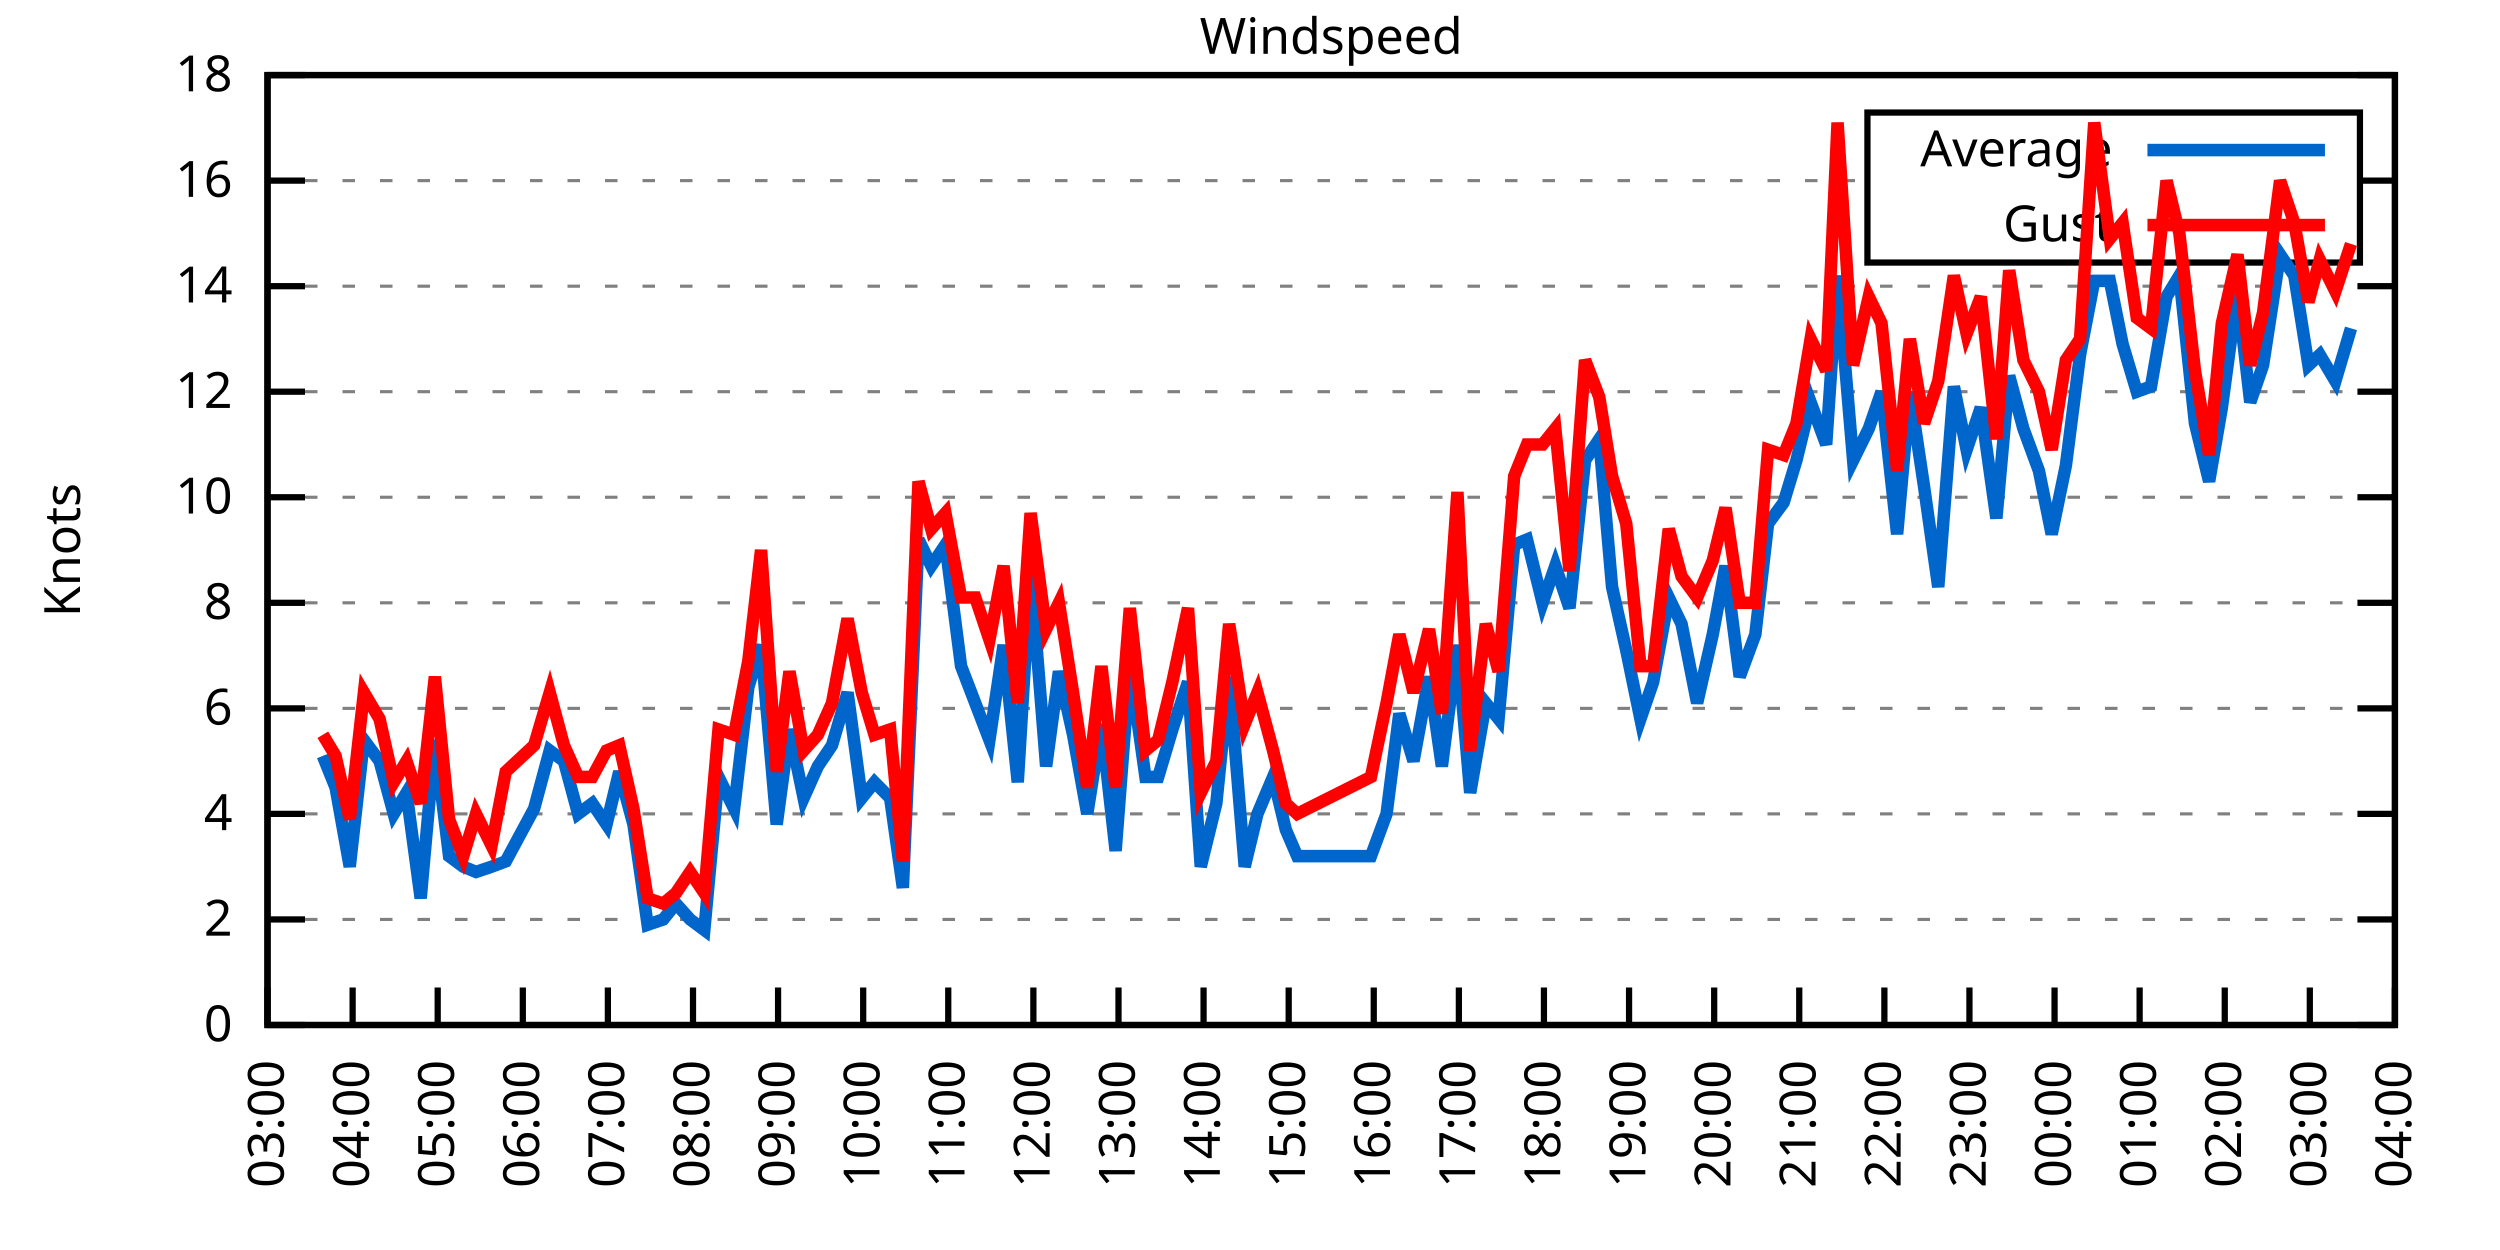
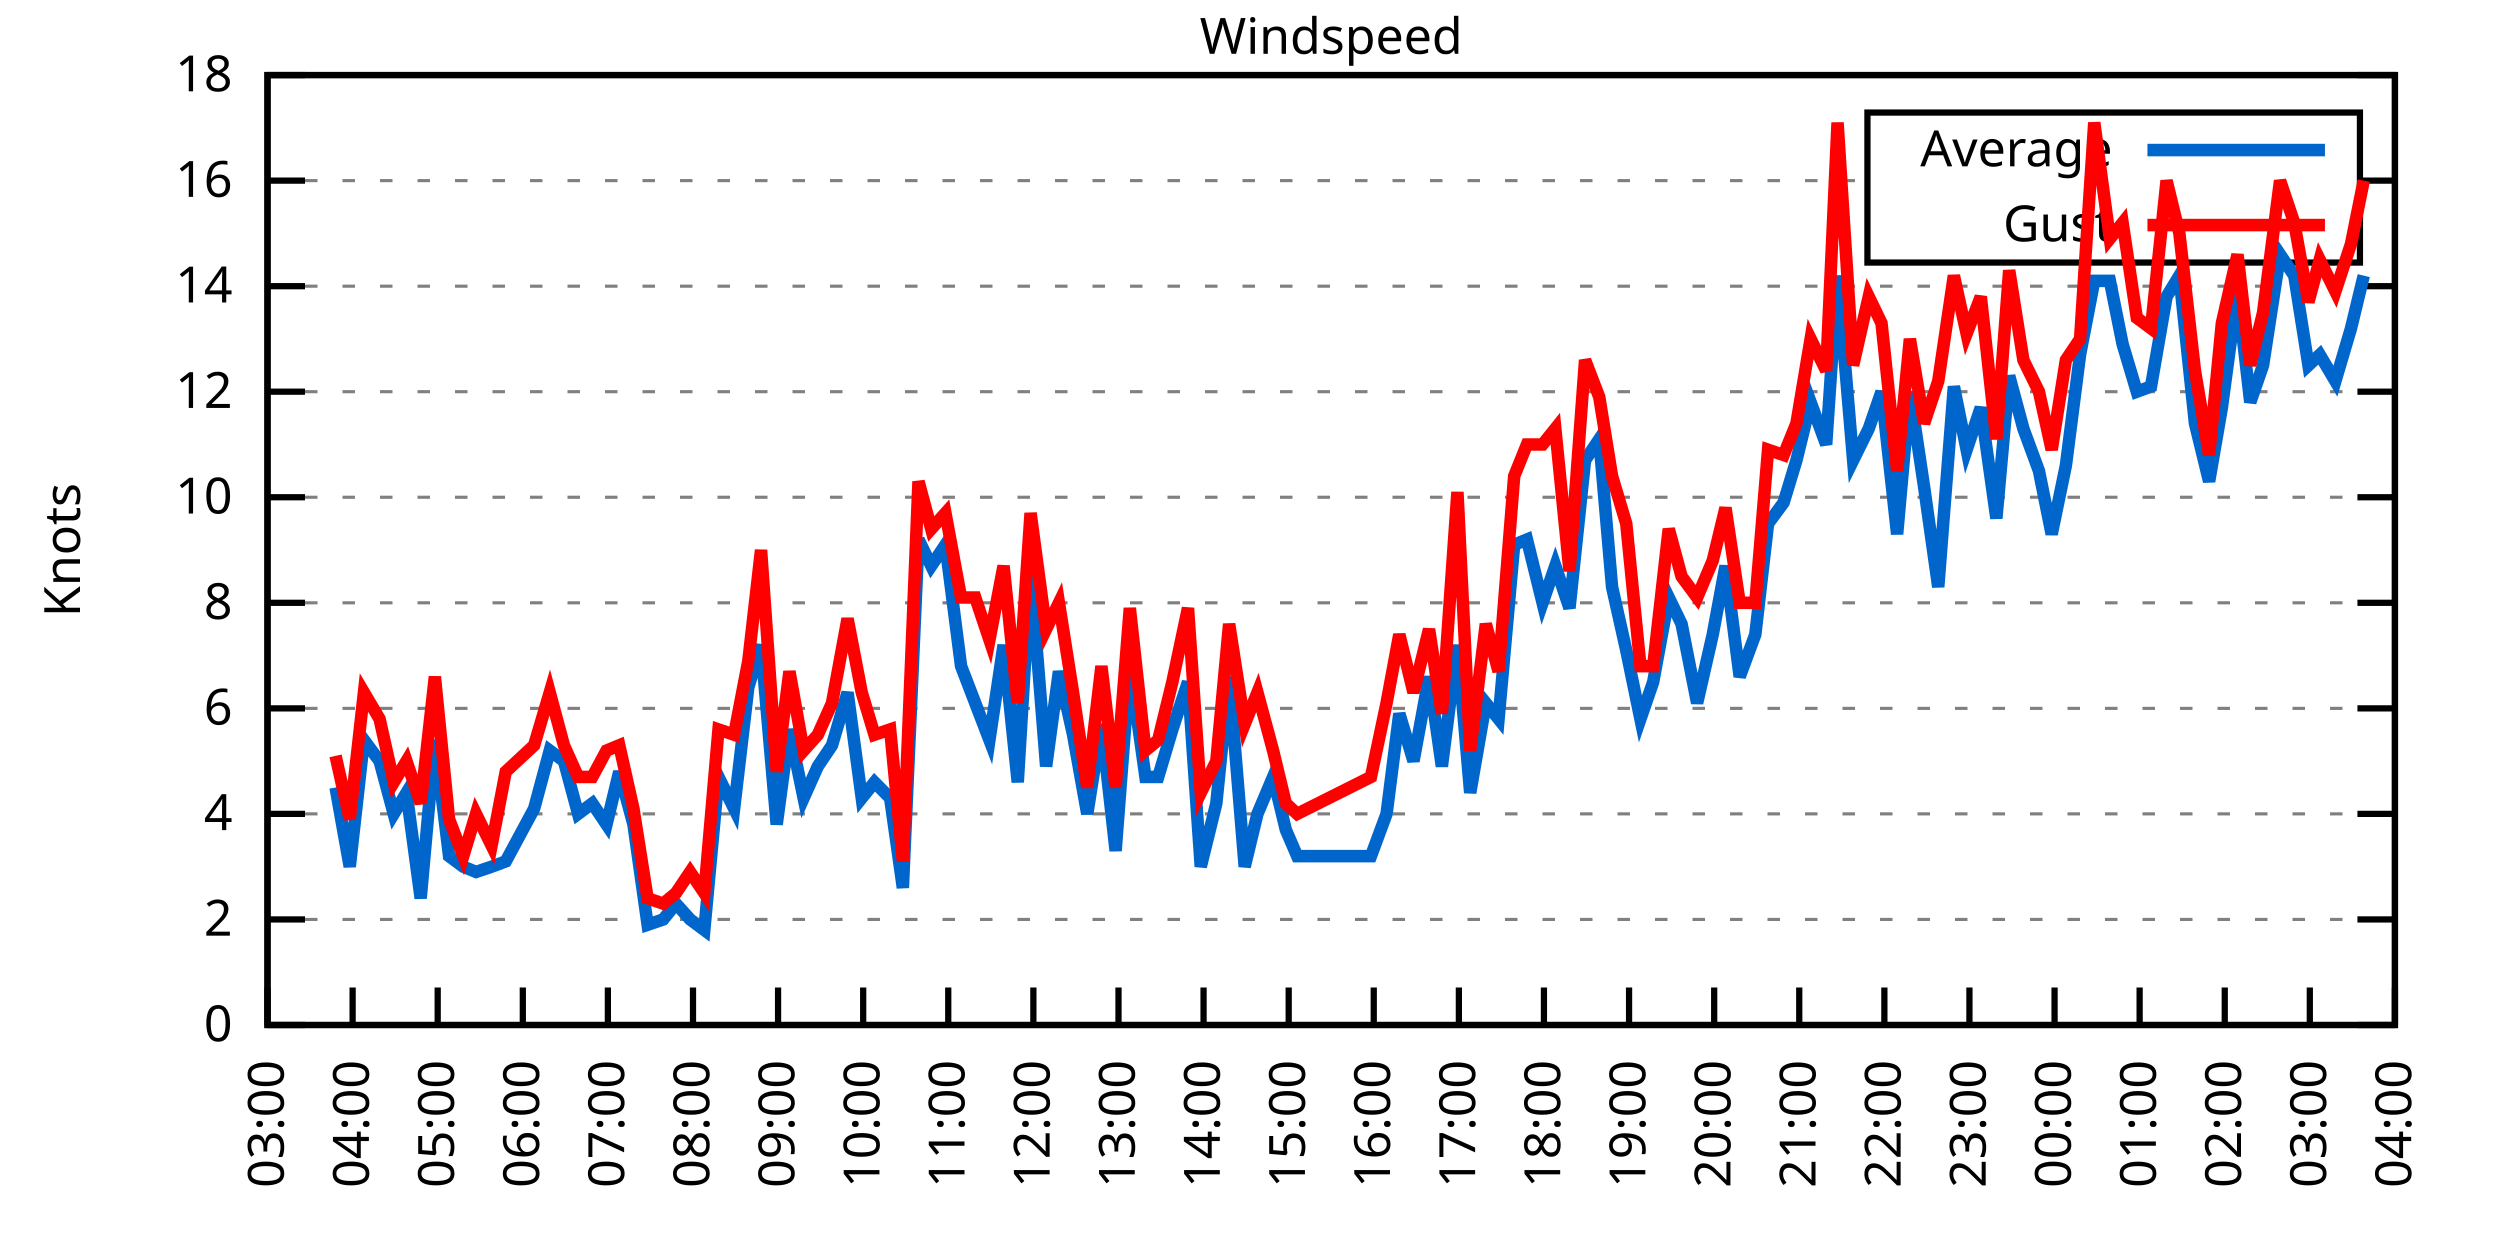
<svg xmlns="http://www.w3.org/2000/svg" xmlns:xlink="http://www.w3.org/1999/xlink" width="400" height="200" viewBox="0 0 400 200">
  <g id="gnuplot_canvas">
    <rect x="0" y="0" width="400" height="200" fill="none" />
    <defs>
      <circle id="gpDot" r="0.5" stroke-width="0.5" stroke="currentColor" />
      <path id="gpPt0" stroke-width="0.333" stroke="currentColor" d="M-1,0 h2 M0,-1 v2" />
      <path id="gpPt1" stroke-width="0.333" stroke="currentColor" d="M-1,-1 L1,1 M1,-1 L-1,1" />
      <path id="gpPt2" stroke-width="0.333" stroke="currentColor" d="M-1,0 L1,0 M0,-1 L0,1 M-1,-1 L1,1 M-1,1 L1,-1" />
      <rect id="gpPt3" stroke-width="0.333" stroke="currentColor" x="-1" y="-1" width="2" height="2" />
      <rect id="gpPt4" stroke-width="0.333" stroke="currentColor" fill="currentColor" x="-1" y="-1" width="2" height="2" />
      <circle id="gpPt5" stroke-width="0.333" stroke="currentColor" cx="0" cy="0" r="1" />
      <use xlink:href="#gpPt5" id="gpPt6" fill="currentColor" stroke="none" />
      <path id="gpPt7" stroke-width="0.333" stroke="currentColor" d="M0,-1.33 L-1.33,0.67 L1.33,0.67 z" />
      <use xlink:href="#gpPt7" id="gpPt8" fill="currentColor" stroke="none" />
      <use xlink:href="#gpPt7" id="gpPt9" stroke="currentColor" transform="rotate(180)" />
      <use xlink:href="#gpPt9" id="gpPt10" fill="currentColor" stroke="none" />
      <use xlink:href="#gpPt3" id="gpPt11" stroke="currentColor" transform="rotate(45)" />
      <use xlink:href="#gpPt11" id="gpPt12" fill="currentColor" stroke="none" />
      <path id="gpPt13" stroke-width="0.333" stroke="currentColor" d="M0,1.330 L1.265,0.411 L0.782,-1.067 L-0.782,-1.076 L-1.265,0.411 z" />
      <use xlink:href="#gpPt13" id="gpPt14" fill="currentColor" stroke="none" />
      <filter id="textbox" filterUnits="objectBoundingBox" x="0" y="0" height="1" width="1">
        <feFlood flood-color="white" flood-opacity="1" result="bgnd" />
        <feComposite in="SourceGraphic" in2="bgnd" operator="atop" />
      </filter>
      <filter id="greybox" filterUnits="objectBoundingBox" x="0" y="0" height="1" width="1">
        <feFlood flood-color="lightgrey" flood-opacity="1" result="grey" />
        <feComposite in="SourceGraphic" in2="grey" operator="atop" />
      </filter>
    </defs>
    <g fill="none" color="white" stroke="currentColor" stroke-width="1.00" stroke-linecap="butt" stroke-linejoin="miter">
</g>
    <g fill="none" color="black" stroke="currentColor" stroke-width="1.00" stroke-linecap="butt" stroke-linejoin="miter">
      <g stroke="none" shape-rendering="crispEdges">
        <polygon fill="rgb(255, 255, 255)" points="42.80,164.00 383.18,164.00 383.18,12.02 42.80,12.02 " />
      </g>
    </g>
    <g fill="none" color="black" stroke="currentColor" stroke-width="1.00" stroke-linecap="butt" stroke-linejoin="miter">
</g>
    <g fill="none" color="black" stroke="black" stroke-width="0.50" stroke-linecap="butt" stroke-linejoin="miter">
</g>
    <g fill="none" color="gray" stroke="currentColor" stroke-width="0.50" stroke-linecap="butt" stroke-linejoin="miter">
      <path stroke="gray" stroke-dasharray="2,4" class="gridline" d="M42.80,164.00 L383.19,164.00  " />
    </g>
    <g fill="none" color="gray" stroke="gray" stroke-width="1.00" stroke-linecap="butt" stroke-linejoin="miter">
</g>
    <g fill="none" color="black" stroke="currentColor" stroke-width="1.00" stroke-linecap="butt" stroke-linejoin="miter">
      <path stroke="black" d="M42.80,164.00 L48.80,164.00 M383.19,164.00 L377.19,164.00  " />
      <g transform="translate(37.20,166.60)" stroke="none" fill="black" font-family="Sans" font-size="8.00" text-anchor="end">
        <text>
          <tspan font-family="Sans"> 0</tspan>
        </text>
      </g>
    </g>
    <g fill="none" color="black" stroke="currentColor" stroke-width="1.00" stroke-linecap="butt" stroke-linejoin="miter">
</g>
    <g fill="none" color="black" stroke="black" stroke-width="0.50" stroke-linecap="butt" stroke-linejoin="miter">
</g>
    <g fill="none" color="gray" stroke="currentColor" stroke-width="0.50" stroke-linecap="butt" stroke-linejoin="miter">
      <path stroke="gray" stroke-dasharray="2,4" class="gridline" d="M42.80,147.11 L383.19,147.11  " />
    </g>
    <g fill="none" color="gray" stroke="gray" stroke-width="1.00" stroke-linecap="butt" stroke-linejoin="miter">
</g>
    <g fill="none" color="black" stroke="currentColor" stroke-width="1.00" stroke-linecap="butt" stroke-linejoin="miter">
      <path stroke="black" d="M42.80,147.11 L48.80,147.11 M383.19,147.11 L377.19,147.11  " />
      <g transform="translate(37.20,149.71)" stroke="none" fill="black" font-family="Sans" font-size="8.00" text-anchor="end">
        <text>
          <tspan font-family="Sans"> 2</tspan>
        </text>
      </g>
    </g>
    <g fill="none" color="black" stroke="currentColor" stroke-width="1.00" stroke-linecap="butt" stroke-linejoin="miter">
</g>
    <g fill="none" color="black" stroke="black" stroke-width="0.50" stroke-linecap="butt" stroke-linejoin="miter">
</g>
    <g fill="none" color="gray" stroke="currentColor" stroke-width="0.50" stroke-linecap="butt" stroke-linejoin="miter">
      <path stroke="gray" stroke-dasharray="2,4" class="gridline" d="M42.80,130.22 L383.19,130.22  " />
    </g>
    <g fill="none" color="gray" stroke="gray" stroke-width="1.00" stroke-linecap="butt" stroke-linejoin="miter">
</g>
    <g fill="none" color="black" stroke="currentColor" stroke-width="1.00" stroke-linecap="butt" stroke-linejoin="miter">
      <path stroke="black" d="M42.80,130.22 L48.80,130.22 M383.19,130.22 L377.19,130.22  " />
      <g transform="translate(37.20,132.82)" stroke="none" fill="black" font-family="Sans" font-size="8.00" text-anchor="end">
        <text>
          <tspan font-family="Sans"> 4</tspan>
        </text>
      </g>
    </g>
    <g fill="none" color="black" stroke="currentColor" stroke-width="1.00" stroke-linecap="butt" stroke-linejoin="miter">
</g>
    <g fill="none" color="black" stroke="black" stroke-width="0.50" stroke-linecap="butt" stroke-linejoin="miter">
</g>
    <g fill="none" color="gray" stroke="currentColor" stroke-width="0.50" stroke-linecap="butt" stroke-linejoin="miter">
      <path stroke="gray" stroke-dasharray="2,4" class="gridline" d="M42.80,113.34 L383.19,113.34  " />
    </g>
    <g fill="none" color="gray" stroke="gray" stroke-width="1.00" stroke-linecap="butt" stroke-linejoin="miter">
</g>
    <g fill="none" color="black" stroke="currentColor" stroke-width="1.00" stroke-linecap="butt" stroke-linejoin="miter">
      <path stroke="black" d="M42.80,113.34 L48.80,113.34 M383.19,113.34 L377.19,113.34  " />
      <g transform="translate(37.20,115.94)" stroke="none" fill="black" font-family="Sans" font-size="8.00" text-anchor="end">
        <text>
          <tspan font-family="Sans"> 6</tspan>
        </text>
      </g>
    </g>
    <g fill="none" color="black" stroke="currentColor" stroke-width="1.00" stroke-linecap="butt" stroke-linejoin="miter">
</g>
    <g fill="none" color="black" stroke="black" stroke-width="0.50" stroke-linecap="butt" stroke-linejoin="miter">
</g>
    <g fill="none" color="gray" stroke="currentColor" stroke-width="0.50" stroke-linecap="butt" stroke-linejoin="miter">
      <path stroke="gray" stroke-dasharray="2,4" class="gridline" d="M42.80,96.45 L383.19,96.45  " />
    </g>
    <g fill="none" color="gray" stroke="gray" stroke-width="1.00" stroke-linecap="butt" stroke-linejoin="miter">
</g>
    <g fill="none" color="black" stroke="currentColor" stroke-width="1.00" stroke-linecap="butt" stroke-linejoin="miter">
      <path stroke="black" d="M42.80,96.45 L48.80,96.45 M383.19,96.45 L377.19,96.45  " />
      <g transform="translate(37.20,99.05)" stroke="none" fill="black" font-family="Sans" font-size="8.00" text-anchor="end">
        <text>
          <tspan font-family="Sans"> 8</tspan>
        </text>
      </g>
    </g>
    <g fill="none" color="black" stroke="currentColor" stroke-width="1.00" stroke-linecap="butt" stroke-linejoin="miter">
</g>
    <g fill="none" color="black" stroke="black" stroke-width="0.50" stroke-linecap="butt" stroke-linejoin="miter">
</g>
    <g fill="none" color="gray" stroke="currentColor" stroke-width="0.50" stroke-linecap="butt" stroke-linejoin="miter">
      <path stroke="gray" stroke-dasharray="2,4" class="gridline" d="M42.80,79.56 L383.19,79.56  " />
    </g>
    <g fill="none" color="gray" stroke="gray" stroke-width="1.00" stroke-linecap="butt" stroke-linejoin="miter">
</g>
    <g fill="none" color="black" stroke="currentColor" stroke-width="1.00" stroke-linecap="butt" stroke-linejoin="miter">
      <path stroke="black" d="M42.80,79.56 L48.80,79.56 M383.19,79.56 L377.19,79.56  " />
      <g transform="translate(37.20,82.16)" stroke="none" fill="black" font-family="Sans" font-size="8.00" text-anchor="end">
        <text>
          <tspan font-family="Sans"> 10</tspan>
        </text>
      </g>
    </g>
    <g fill="none" color="black" stroke="currentColor" stroke-width="1.00" stroke-linecap="butt" stroke-linejoin="miter">
</g>
    <g fill="none" color="black" stroke="black" stroke-width="0.50" stroke-linecap="butt" stroke-linejoin="miter">
</g>
    <g fill="none" color="gray" stroke="currentColor" stroke-width="0.50" stroke-linecap="butt" stroke-linejoin="miter">
      <path stroke="gray" stroke-dasharray="2,4" class="gridline" d="M42.80,62.67 L383.19,62.67  " />
    </g>
    <g fill="none" color="gray" stroke="gray" stroke-width="1.00" stroke-linecap="butt" stroke-linejoin="miter">
</g>
    <g fill="none" color="black" stroke="currentColor" stroke-width="1.00" stroke-linecap="butt" stroke-linejoin="miter">
      <path stroke="black" d="M42.80,62.67 L48.80,62.67 M383.19,62.67 L377.19,62.67  " />
      <g transform="translate(37.20,65.27)" stroke="none" fill="black" font-family="Sans" font-size="8.00" text-anchor="end">
        <text>
          <tspan font-family="Sans"> 12</tspan>
        </text>
      </g>
    </g>
    <g fill="none" color="black" stroke="currentColor" stroke-width="1.00" stroke-linecap="butt" stroke-linejoin="miter">
</g>
    <g fill="none" color="black" stroke="black" stroke-width="0.50" stroke-linecap="butt" stroke-linejoin="miter">
</g>
    <g fill="none" color="gray" stroke="currentColor" stroke-width="0.50" stroke-linecap="butt" stroke-linejoin="miter">
      <path stroke="gray" stroke-dasharray="2,4" class="gridline" d="M42.80,45.79 L383.19,45.79  " />
    </g>
    <g fill="none" color="gray" stroke="gray" stroke-width="1.00" stroke-linecap="butt" stroke-linejoin="miter">
</g>
    <g fill="none" color="black" stroke="currentColor" stroke-width="1.00" stroke-linecap="butt" stroke-linejoin="miter">
      <path stroke="black" d="M42.80,45.79 L48.80,45.79 M383.19,45.79 L377.19,45.79  " />
      <g transform="translate(37.20,48.39)" stroke="none" fill="black" font-family="Sans" font-size="8.00" text-anchor="end">
        <text>
          <tspan font-family="Sans"> 14</tspan>
        </text>
      </g>
    </g>
    <g fill="none" color="black" stroke="currentColor" stroke-width="1.00" stroke-linecap="butt" stroke-linejoin="miter">
</g>
    <g fill="none" color="black" stroke="black" stroke-width="0.50" stroke-linecap="butt" stroke-linejoin="miter">
</g>
    <g fill="none" color="gray" stroke="currentColor" stroke-width="0.50" stroke-linecap="butt" stroke-linejoin="miter">
      <path stroke="gray" stroke-dasharray="2,4" class="gridline" d="M42.80,28.90 L298.79,28.90 M377.59,28.90 L383.19,28.90  " />
    </g>
    <g fill="none" color="gray" stroke="gray" stroke-width="1.00" stroke-linecap="butt" stroke-linejoin="miter">
</g>
    <g fill="none" color="black" stroke="currentColor" stroke-width="1.00" stroke-linecap="butt" stroke-linejoin="miter">
      <path stroke="black" d="M42.80,28.90 L48.80,28.90 M383.19,28.90 L377.19,28.90  " />
      <g transform="translate(37.20,31.50)" stroke="none" fill="black" font-family="Sans" font-size="8.00" text-anchor="end">
        <text>
          <tspan font-family="Sans"> 16</tspan>
        </text>
      </g>
    </g>
    <g fill="none" color="black" stroke="currentColor" stroke-width="1.00" stroke-linecap="butt" stroke-linejoin="miter">
</g>
    <g fill="none" color="black" stroke="black" stroke-width="0.50" stroke-linecap="butt" stroke-linejoin="miter">
</g>
    <g fill="none" color="gray" stroke="currentColor" stroke-width="0.50" stroke-linecap="butt" stroke-linejoin="miter">
      <path stroke="gray" stroke-dasharray="2,4" class="gridline" d="M42.80,12.01 L383.19,12.01  " />
    </g>
    <g fill="none" color="gray" stroke="gray" stroke-width="1.00" stroke-linecap="butt" stroke-linejoin="miter">
</g>
    <g fill="none" color="black" stroke="currentColor" stroke-width="1.00" stroke-linecap="butt" stroke-linejoin="miter">
      <path stroke="black" d="M42.80,12.01 L48.80,12.01 M383.19,12.01 L377.19,12.01  " />
      <g transform="translate(37.20,14.61)" stroke="none" fill="black" font-family="Sans" font-size="8.00" text-anchor="end">
        <text>
          <tspan font-family="Sans"> 18</tspan>
        </text>
      </g>
    </g>
    <g fill="none" color="black" stroke="currentColor" stroke-width="1.00" stroke-linecap="butt" stroke-linejoin="miter">
      <path stroke="black" d="M42.80,164.00 L42.80,158.00  " />
      <g transform="translate(45.40,169.60) rotate(270.00)" stroke="none" fill="black" font-family="Sans" font-size="8.00" text-anchor="end">
        <text>
          <tspan font-family="Sans">03:00</tspan>
        </text>
      </g>
    </g>
    <g fill="none" color="black" stroke="currentColor" stroke-width="1.00" stroke-linecap="butt" stroke-linejoin="miter">
      <path stroke="black" d="M56.42,164.00 L56.42,158.00  " />
      <g transform="translate(59.02,169.60) rotate(270.00)" stroke="none" fill="black" font-family="Sans" font-size="8.00" text-anchor="end">
        <text>
          <tspan font-family="Sans">04:00</tspan>
        </text>
      </g>
    </g>
    <g fill="none" color="black" stroke="currentColor" stroke-width="1.00" stroke-linecap="butt" stroke-linejoin="miter">
      <path stroke="black" d="M70.03,164.00 L70.03,158.00  " />
      <g transform="translate(72.63,169.60) rotate(270.00)" stroke="none" fill="black" font-family="Sans" font-size="8.00" text-anchor="end">
        <text>
          <tspan font-family="Sans">05:00</tspan>
        </text>
      </g>
    </g>
    <g fill="none" color="black" stroke="currentColor" stroke-width="1.00" stroke-linecap="butt" stroke-linejoin="miter">
      <path stroke="black" d="M83.65,164.00 L83.65,158.00  " />
      <g transform="translate(86.25,169.60) rotate(270.00)" stroke="none" fill="black" font-family="Sans" font-size="8.00" text-anchor="end">
        <text>
          <tspan font-family="Sans">06:00</tspan>
        </text>
      </g>
    </g>
    <g fill="none" color="black" stroke="currentColor" stroke-width="1.00" stroke-linecap="butt" stroke-linejoin="miter">
      <path stroke="black" d="M97.26,164.00 L97.26,158.00  " />
      <g transform="translate(99.86,169.60) rotate(270.00)" stroke="none" fill="black" font-family="Sans" font-size="8.00" text-anchor="end">
        <text>
          <tspan font-family="Sans">07:00</tspan>
        </text>
      </g>
    </g>
    <g fill="none" color="black" stroke="currentColor" stroke-width="1.00" stroke-linecap="butt" stroke-linejoin="miter">
      <path stroke="black" d="M110.88,164.00 L110.88,158.00  " />
      <g transform="translate(113.48,169.60) rotate(270.00)" stroke="none" fill="black" font-family="Sans" font-size="8.00" text-anchor="end">
        <text>
          <tspan font-family="Sans">08:00</tspan>
        </text>
      </g>
    </g>
    <g fill="none" color="black" stroke="currentColor" stroke-width="1.00" stroke-linecap="butt" stroke-linejoin="miter">
      <path stroke="black" d="M124.49,164.00 L124.49,158.00  " />
      <g transform="translate(127.09,169.60) rotate(270.00)" stroke="none" fill="black" font-family="Sans" font-size="8.00" text-anchor="end">
        <text>
          <tspan font-family="Sans">09:00</tspan>
        </text>
      </g>
    </g>
    <g fill="none" color="black" stroke="currentColor" stroke-width="1.00" stroke-linecap="butt" stroke-linejoin="miter">
      <path stroke="black" d="M138.11,164.00 L138.11,158.00  " />
      <g transform="translate(140.71,169.60) rotate(270.00)" stroke="none" fill="black" font-family="Sans" font-size="8.00" text-anchor="end">
        <text>
          <tspan font-family="Sans">10:00</tspan>
        </text>
      </g>
    </g>
    <g fill="none" color="black" stroke="currentColor" stroke-width="1.00" stroke-linecap="butt" stroke-linejoin="miter">
      <path stroke="black" d="M151.72,164.00 L151.72,158.00  " />
      <g transform="translate(154.32,169.60) rotate(270.00)" stroke="none" fill="black" font-family="Sans" font-size="8.00" text-anchor="end">
        <text>
          <tspan font-family="Sans">11:00</tspan>
        </text>
      </g>
    </g>
    <g fill="none" color="black" stroke="currentColor" stroke-width="1.00" stroke-linecap="butt" stroke-linejoin="miter">
      <path stroke="black" d="M165.34,164.00 L165.34,158.00  " />
      <g transform="translate(167.94,169.60) rotate(270.00)" stroke="none" fill="black" font-family="Sans" font-size="8.00" text-anchor="end">
        <text>
          <tspan font-family="Sans">12:00</tspan>
        </text>
      </g>
    </g>
    <g fill="none" color="black" stroke="currentColor" stroke-width="1.00" stroke-linecap="butt" stroke-linejoin="miter">
      <path stroke="black" d="M178.96,164.00 L178.96,158.00  " />
      <g transform="translate(181.56,169.60) rotate(270.00)" stroke="none" fill="black" font-family="Sans" font-size="8.00" text-anchor="end">
        <text>
          <tspan font-family="Sans">13:00</tspan>
        </text>
      </g>
    </g>
    <g fill="none" color="black" stroke="currentColor" stroke-width="1.00" stroke-linecap="butt" stroke-linejoin="miter">
      <path stroke="black" d="M192.57,164.00 L192.57,158.00  " />
      <g transform="translate(195.17,169.60) rotate(270.00)" stroke="none" fill="black" font-family="Sans" font-size="8.00" text-anchor="end">
        <text>
          <tspan font-family="Sans">14:00</tspan>
        </text>
      </g>
    </g>
    <g fill="none" color="black" stroke="currentColor" stroke-width="1.00" stroke-linecap="butt" stroke-linejoin="miter">
      <path stroke="black" d="M206.19,164.00 L206.19,158.00  " />
      <g transform="translate(208.79,169.60) rotate(270.00)" stroke="none" fill="black" font-family="Sans" font-size="8.00" text-anchor="end">
        <text>
          <tspan font-family="Sans">15:00</tspan>
        </text>
      </g>
    </g>
    <g fill="none" color="black" stroke="currentColor" stroke-width="1.00" stroke-linecap="butt" stroke-linejoin="miter">
      <path stroke="black" d="M219.80,164.00 L219.80,158.00  " />
      <g transform="translate(222.40,169.60) rotate(270.00)" stroke="none" fill="black" font-family="Sans" font-size="8.00" text-anchor="end">
        <text>
          <tspan font-family="Sans">16:00</tspan>
        </text>
      </g>
    </g>
    <g fill="none" color="black" stroke="currentColor" stroke-width="1.00" stroke-linecap="butt" stroke-linejoin="miter">
      <path stroke="black" d="M233.42,164.00 L233.42,158.00  " />
      <g transform="translate(236.02,169.60) rotate(270.00)" stroke="none" fill="black" font-family="Sans" font-size="8.00" text-anchor="end">
        <text>
          <tspan font-family="Sans">17:00</tspan>
        </text>
      </g>
    </g>
    <g fill="none" color="black" stroke="currentColor" stroke-width="1.00" stroke-linecap="butt" stroke-linejoin="miter">
      <path stroke="black" d="M247.03,164.00 L247.03,158.00  " />
      <g transform="translate(249.63,169.60) rotate(270.00)" stroke="none" fill="black" font-family="Sans" font-size="8.00" text-anchor="end">
        <text>
          <tspan font-family="Sans">18:00</tspan>
        </text>
      </g>
    </g>
    <g fill="none" color="black" stroke="currentColor" stroke-width="1.00" stroke-linecap="butt" stroke-linejoin="miter">
      <path stroke="black" d="M260.65,164.00 L260.65,158.00  " />
      <g transform="translate(263.25,169.60) rotate(270.00)" stroke="none" fill="black" font-family="Sans" font-size="8.00" text-anchor="end">
        <text>
          <tspan font-family="Sans">19:00</tspan>
        </text>
      </g>
    </g>
    <g fill="none" color="black" stroke="currentColor" stroke-width="1.00" stroke-linecap="butt" stroke-linejoin="miter">
      <path stroke="black" d="M274.27,164.00 L274.27,158.00  " />
      <g transform="translate(276.87,169.60) rotate(270.00)" stroke="none" fill="black" font-family="Sans" font-size="8.00" text-anchor="end">
        <text>
          <tspan font-family="Sans">20:00</tspan>
        </text>
      </g>
    </g>
    <g fill="none" color="black" stroke="currentColor" stroke-width="1.00" stroke-linecap="butt" stroke-linejoin="miter">
      <path stroke="black" d="M287.88,164.00 L287.88,158.00  " />
      <g transform="translate(290.48,169.60) rotate(270.00)" stroke="none" fill="black" font-family="Sans" font-size="8.00" text-anchor="end">
        <text>
          <tspan font-family="Sans">21:00</tspan>
        </text>
      </g>
    </g>
    <g fill="none" color="black" stroke="currentColor" stroke-width="1.00" stroke-linecap="butt" stroke-linejoin="miter">
      <path stroke="black" d="M301.50,164.00 L301.50,158.00  " />
      <g transform="translate(304.10,169.60) rotate(270.00)" stroke="none" fill="black" font-family="Sans" font-size="8.00" text-anchor="end">
        <text>
          <tspan font-family="Sans">22:00</tspan>
        </text>
      </g>
    </g>
    <g fill="none" color="black" stroke="currentColor" stroke-width="1.00" stroke-linecap="butt" stroke-linejoin="miter">
      <path stroke="black" d="M315.11,164.00 L315.11,158.00  " />
      <g transform="translate(317.71,169.60) rotate(270.00)" stroke="none" fill="black" font-family="Sans" font-size="8.00" text-anchor="end">
        <text>
          <tspan font-family="Sans">23:00</tspan>
        </text>
      </g>
    </g>
    <g fill="none" color="black" stroke="currentColor" stroke-width="1.00" stroke-linecap="butt" stroke-linejoin="miter">
      <path stroke="black" d="M328.73,164.00 L328.73,158.00  " />
      <g transform="translate(331.33,169.60) rotate(270.00)" stroke="none" fill="black" font-family="Sans" font-size="8.00" text-anchor="end">
        <text>
          <tspan font-family="Sans">00:00</tspan>
        </text>
      </g>
    </g>
    <g fill="none" color="black" stroke="currentColor" stroke-width="1.00" stroke-linecap="butt" stroke-linejoin="miter">
      <path stroke="black" d="M342.34,164.00 L342.34,158.00  " />
      <g transform="translate(344.94,169.60) rotate(270.00)" stroke="none" fill="black" font-family="Sans" font-size="8.00" text-anchor="end">
        <text>
          <tspan font-family="Sans">01:00</tspan>
        </text>
      </g>
    </g>
    <g fill="none" color="black" stroke="currentColor" stroke-width="1.00" stroke-linecap="butt" stroke-linejoin="miter">
      <path stroke="black" d="M355.96,164.00 L355.96,158.00  " />
      <g transform="translate(358.56,169.60) rotate(270.00)" stroke="none" fill="black" font-family="Sans" font-size="8.00" text-anchor="end">
        <text>
          <tspan font-family="Sans">02:00</tspan>
        </text>
      </g>
    </g>
    <g fill="none" color="black" stroke="currentColor" stroke-width="1.00" stroke-linecap="butt" stroke-linejoin="miter">
      <path stroke="black" d="M369.57,164.00 L369.57,158.00  " />
      <g transform="translate(372.17,169.60) rotate(270.00)" stroke="none" fill="black" font-family="Sans" font-size="8.00" text-anchor="end">
        <text>
          <tspan font-family="Sans">03:00</tspan>
        </text>
      </g>
    </g>
    <g fill="none" color="black" stroke="currentColor" stroke-width="1.00" stroke-linecap="butt" stroke-linejoin="miter">
      <path stroke="black" d="M383.19,164.00 L383.19,158.00  " />
      <g transform="translate(385.79,169.60) rotate(270.00)" stroke="none" fill="black" font-family="Sans" font-size="8.00" text-anchor="end">
        <text>
          <tspan font-family="Sans">04:00</tspan>
        </text>
      </g>
    </g>
    <g fill="none" color="black" stroke="currentColor" stroke-width="1.00" stroke-linecap="butt" stroke-linejoin="miter">
</g>
    <g fill="none" color="black" stroke="currentColor" stroke-width="1.00" stroke-linecap="butt" stroke-linejoin="miter">
      <path stroke="black" d="M42.80,12.01 L42.80,164.00 L383.19,164.00 L383.19,12.01 L42.80,12.01 Z  " />
    </g>
    <g fill="none" color="black" stroke="currentColor" stroke-width="1.00" stroke-linecap="butt" stroke-linejoin="miter">
</g>
    <g fill="none" color="black" stroke="currentColor" stroke-width="1.00" stroke-linecap="butt" stroke-linejoin="miter">
      <path stroke="black" d="M298.79,42.01 L298.79,18.01 L377.59,18.01 L377.59,42.01 L298.79,42.01 Z  " />
    </g>
    <g id="Windspeed_plot_1">
      <g fill="none" color="white" stroke="black" stroke-width="2.00" stroke-linecap="butt" stroke-linejoin="miter">
</g>
      <g fill="none" color="black" stroke="currentColor" stroke-width="2.00" stroke-linecap="butt" stroke-linejoin="miter">
        <g transform="translate(337.99,26.61)" stroke="none" fill="black" font-family="Sans" font-size="8.00" text-anchor="end">
          <text>
            <tspan font-family="Sans">Average</tspan>
          </text>
        </g>
      </g>
      <g fill="none" color="black" stroke="currentColor" stroke-width="2.00" stroke-linecap="butt" stroke-linejoin="miter">
-         <path stroke="rgb(  0, 102, 204)" d="M343.59,24.01 L371.99,24.01 M51.65,120.94 L53.69,126.00 L55.96,138.67 L58.23,118.40 L60.73,121.78 L63.00,130.22   L65.04,126.85 L67.31,143.73 L69.58,118.40 L71.85,136.98 L74.12,138.67 L76.16,139.51 L78.65,138.67 L80.92,137.82   L85.46,129.38 L87.96,120.09 L90.23,121.78 L92.50,130.22 L94.77,128.54 L97.04,131.91 L99.08,123.47 L101.35,131.91   L103.62,147.96 L106.11,147.11 L108.15,144.58 L110.42,147.11 L112.69,148.80 L114.96,124.31 L117.46,129.38 L119.73,109.96   L121.77,103.20 L124.27,131.91 L126.31,116.71 L128.58,127.69 L130.85,122.62 L133.12,119.25 L135.61,110.80 L137.88,127.69   L139.92,125.16 L142.42,127.69 L144.46,142.05 L146.96,86.32 L149.00,90.54 L151.27,87.16 L153.77,106.58 L156.04,112.49   L158.31,118.40 L160.57,103.20 L162.84,125.16 L164.89,91.38 L167.38,122.62 L169.43,107.43 L171.69,117.56 L173.96,130.22   L176.23,115.87 L178.50,136.14 L180.77,106.58 L183.27,124.31 L185.31,124.31 L187.58,116.71 L190.08,109.11 L192.12,138.67   L194.61,128.54 L196.66,108.27 L199.15,138.67 L201.19,130.22 L203.69,124.31 L205.73,132.76 L207.55,136.98 L219.35,136.98   L221.85,130.22 L223.89,114.18 L226.16,121.78 L228.65,108.27 L230.70,122.62 L233.19,103.20 L235.23,126.85 L237.73,112.49   L239.77,115.03 L242.27,87.16 L244.31,86.32 L246.81,96.45 L248.85,90.54 L251.12,97.29 L253.61,73.65 L255.88,70.27   L257.93,93.92 L260.20,104.05 L262.47,115.03 L264.51,109.11 L267.00,95.60 L269.05,99.83 L271.54,112.49 L274.04,101.52   L276.08,90.54 L278.35,108.27 L280.85,101.52 L282.89,83.78 L285.38,80.41 L287.43,73.65 L289.70,64.36 L292.19,71.12   L294.01,44.10 L296.50,73.65 L299.00,68.58 L301.04,62.67 L303.54,85.47 L305.58,62.67 L307.85,77.87 L310.12,93.92   L312.62,61.83 L314.66,71.96 L316.93,65.21 L319.42,82.94 L321.47,60.14 L323.74,68.58 L326.23,75.34 L328.27,85.47   L330.54,74.49 L332.81,56.76 L335.08,44.94 L337.58,44.94 L339.62,55.07 L341.89,62.67 L344.16,61.83 L346.65,47.47   L348.70,44.10 L351.19,67.74 L353.46,77.03 L355.50,65.21 L358.00,46.63 L360.04,64.36 L362.09,58.45 L364.81,40.72   L367.08,44.10 L369.35,58.45 L371.16,56.76 L373.66,60.98 L376.16,52.54  " />
+         <path stroke="rgb(  0, 102, 204)" d="M343.59,24.01 L371.99,24.01 M53.69,126.00 L55.96,138.67 L58.23,118.40 L60.73,121.78 L63.00,130.22 L65.04,126.85   L67.31,143.73 L69.58,118.40 L71.85,136.98 L74.12,138.67 L76.16,139.51 L78.65,138.67 L80.92,137.82 L85.46,129.38   L87.96,120.09 L90.23,121.78 L92.50,130.22 L94.77,128.54 L97.04,131.91 L99.08,123.47 L101.35,131.91 L103.62,147.96   L106.11,147.11 L108.15,144.58 L110.42,147.11 L112.69,148.80 L114.96,124.31 L117.46,129.38 L119.73,109.96 L121.77,103.20   L124.27,131.91 L126.31,116.71 L128.58,127.69 L130.85,122.62 L133.12,119.25 L135.61,110.80 L137.88,127.69 L139.92,125.16   L142.42,127.69 L144.46,142.05 L146.96,86.32 L149.00,90.54 L151.27,87.16 L153.77,106.58 L156.04,112.49 L158.31,118.40   L160.57,103.20 L162.84,125.16 L164.89,91.38 L167.38,122.62 L169.43,107.43 L171.69,117.56 L173.96,130.22 L176.23,115.87   L178.50,136.14 L180.77,106.58 L183.27,124.31 L185.31,124.31 L187.58,116.71 L190.08,109.11 L192.12,138.67 L194.61,128.54   L196.66,108.27 L199.15,138.67 L201.19,130.22 L203.69,124.31 L205.73,132.76 L207.55,136.98 L219.35,136.98 L221.85,130.22   L223.89,114.18 L226.16,121.78 L228.65,108.27 L230.70,122.62 L233.19,103.20 L235.23,126.85 L237.73,112.49 L239.77,115.03   L242.27,87.16 L244.31,86.32 L246.81,96.45 L248.85,90.54 L251.12,97.29 L253.61,73.65 L255.88,70.27 L257.93,93.92   L260.20,104.05 L262.47,115.03 L264.51,109.11 L267.00,95.60 L269.05,99.83 L271.54,112.49 L274.04,101.52 L276.08,90.54   L278.35,108.27 L280.85,101.52 L282.89,83.78 L285.38,80.41 L287.43,73.65 L289.70,64.36 L292.19,71.12 L294.01,44.10   L296.50,73.65 L299.00,68.58 L301.04,62.67 L303.54,85.47 L305.58,62.67 L307.85,77.87 L310.12,93.92 L312.62,61.83   L314.66,71.96 L316.93,65.21 L319.42,82.94 L321.47,60.14 L323.74,68.58 L326.23,75.34 L328.27,85.47 L330.54,74.49   L332.81,56.76 L335.08,44.94 L337.58,44.94 L339.62,55.07 L341.89,62.67 L344.16,61.83 L346.65,47.47 L348.70,44.10   L351.19,67.74 L353.46,77.03 L355.50,65.21 L358.00,46.63 L360.04,64.36 L362.09,58.45 L364.81,40.72 L367.08,44.10   L369.35,58.45 L371.16,56.76 L373.66,60.98 L376.16,52.54 L378.20,44.10  " />
      </g>
    </g>
    <g id="Windspeed_plot_2">
      <g fill="none" color="black" stroke="currentColor" stroke-width="2.00" stroke-linecap="butt" stroke-linejoin="miter">
        <g transform="translate(337.99,38.61)" stroke="none" fill="black" font-family="Sans" font-size="8.00" text-anchor="end">
          <text>
            <tspan font-family="Sans">Gust</tspan>
          </text>
        </g>
      </g>
      <g fill="none" color="black" stroke="currentColor" stroke-width="2.00" stroke-linecap="butt" stroke-linejoin="miter">
-         <path stroke="rgb(255,   0,   0)" d="M343.59,36.01 L371.99,36.01 M51.65,117.56 L53.69,120.94 L55.96,131.07 L58.23,110.80 L60.73,115.03 L63.00,125.16   L65.04,121.78 L67.31,128.54 L69.58,108.27 L71.85,131.07 L74.12,136.98 L76.16,130.22 L78.65,135.29 L80.92,123.47   L85.46,119.25 L87.96,110.80 L90.23,119.25 L92.50,124.31 L94.77,124.31 L97.04,120.09 L99.08,119.25 L101.35,129.38   L103.62,143.73 L106.11,144.58 L108.15,142.89 L110.42,139.51 L112.69,142.89 L114.96,116.71 L117.46,117.56 L119.73,105.74   L121.77,88.00 L124.27,123.47 L126.31,107.43 L128.58,120.09 L130.85,117.56 L133.12,112.49 L135.61,98.98 L137.88,110.80   L139.92,117.56 L142.42,116.71 L144.46,137.82 L146.96,77.03 L149.00,84.63 L151.27,82.09 L153.77,95.60 L156.04,95.60   L158.31,102.36 L160.57,90.54 L162.84,112.49 L164.89,82.09 L167.38,100.67 L169.43,96.45 L171.69,110.80 L173.96,126.00   L176.23,106.58 L178.50,126.00 L180.77,97.29 L183.27,120.09 L185.31,118.40 L187.58,109.11 L190.08,97.29 L192.12,126.85   L194.61,121.78 L196.66,99.83 L199.15,115.87 L201.19,110.80 L203.69,120.09 L205.73,128.54 L207.55,130.22 L219.35,124.31   L221.85,112.49 L223.89,101.52 L226.16,110.80 L228.65,100.67 L230.70,114.18 L233.19,78.72 L235.23,120.09 L237.73,99.83   L239.77,107.43 L242.27,76.18 L244.31,71.12 L246.81,71.12 L248.85,68.58 L251.12,91.38 L253.61,57.61 L255.88,63.52   L257.93,76.18 L260.20,83.78 L262.47,106.58 L264.51,106.58 L267.00,84.63 L269.05,92.23 L271.54,95.60 L274.04,89.69   L276.08,81.25 L278.35,96.45 L280.85,96.45 L282.89,71.96 L285.38,72.81 L287.43,67.74 L289.70,54.23 L292.19,59.30   L294.01,19.61 L296.50,58.45 L299.00,47.47 L301.04,51.70 L303.54,75.34 L305.58,54.23 L307.85,67.74 L310.12,60.98   L312.62,44.10 L314.66,53.39 L316.93,47.47 L319.42,70.27 L321.47,43.25 L323.74,57.61 L326.23,62.67 L328.27,71.96   L330.54,57.61 L332.81,54.23 L335.08,19.61 L337.58,38.19 L339.62,35.65 L341.89,50.85 L344.16,52.54 L346.65,28.90   L348.70,37.34 L351.19,59.30 L353.46,72.81 L355.50,51.70 L358.00,40.72 L360.04,58.45 L362.09,50.01 L364.81,28.90   L367.08,35.65 L369.35,48.32 L371.16,41.56 L373.66,46.63 L376.16,39.03  " />
+         <path stroke="rgb(255,   0,   0)" d="M343.59,36.01 L371.99,36.01 M53.69,120.94 L55.96,131.07 L58.23,110.80 L60.73,115.03 L63.00,125.16 L65.04,121.78   L67.31,128.54 L69.58,108.27 L71.85,131.07 L74.12,136.98 L76.16,130.22 L78.65,135.29 L80.92,123.47 L85.46,119.25   L87.96,110.80 L90.23,119.25 L92.50,124.31 L94.77,124.31 L97.04,120.09 L99.08,119.25 L101.35,129.38 L103.62,143.73   L106.11,144.58 L108.15,142.89 L110.42,139.51 L112.69,142.89 L114.96,116.71 L117.46,117.56 L119.73,105.74 L121.77,88.00   L124.27,123.47 L126.31,107.43 L128.58,120.09 L130.85,117.56 L133.12,112.49 L135.61,98.98 L137.88,110.80 L139.92,117.56   L142.42,116.71 L144.46,137.82 L146.96,77.03 L149.00,84.63 L151.27,82.09 L153.77,95.60 L156.04,95.60 L158.31,102.36   L160.57,90.54 L162.84,112.49 L164.89,82.09 L167.38,100.67 L169.43,96.45 L171.69,110.80 L173.96,126.00 L176.23,106.58   L178.50,126.00 L180.77,97.29 L183.27,120.09 L185.31,118.40 L187.58,109.11 L190.08,97.29 L192.12,126.85 L194.61,121.78   L196.66,99.83 L199.15,115.87 L201.19,110.80 L203.69,120.09 L205.73,128.54 L207.55,130.22 L219.35,124.31 L221.85,112.49   L223.89,101.52 L226.16,110.80 L228.65,100.67 L230.70,114.18 L233.19,78.72 L235.23,120.09 L237.73,99.83 L239.77,107.43   L242.27,76.18 L244.31,71.12 L246.81,71.12 L248.85,68.58 L251.12,91.38 L253.61,57.61 L255.88,63.52 L257.93,76.18   L260.20,83.78 L262.47,106.58 L264.51,106.58 L267.00,84.63 L269.05,92.23 L271.54,95.60 L274.04,89.69 L276.08,81.25   L278.35,96.45 L280.85,96.45 L282.89,71.96 L285.38,72.81 L287.43,67.74 L289.70,54.23 L292.19,59.30 L294.01,19.61   L296.50,58.45 L299.00,47.47 L301.04,51.70 L303.54,75.34 L305.58,54.23 L307.85,67.74 L310.12,60.98 L312.62,44.10   L314.66,53.39 L316.93,47.47 L319.42,70.27 L321.47,43.25 L323.74,57.61 L326.23,62.67 L328.27,71.96 L330.54,57.61   L332.81,54.23 L335.08,19.61 L337.58,38.19 L339.62,35.65 L341.89,50.85 L344.16,52.54 L346.65,28.90 L348.70,37.34   L351.19,59.30 L353.46,72.81 L355.50,51.70 L358.00,40.72 L360.04,58.45 L362.09,50.01 L364.81,28.90 L367.08,35.65   L369.35,48.32 L371.16,41.56 L373.66,46.63 L376.16,39.03 L378.20,28.90  " />
      </g>
    </g>
    <g fill="none" color="black" stroke="currentColor" stroke-width="2.00" stroke-linecap="butt" stroke-linejoin="miter">
</g>
    <g fill="none" color="black" stroke="black" stroke-width="1.00" stroke-linecap="butt" stroke-linejoin="miter">
</g>
    <g fill="none" color="black" stroke="currentColor" stroke-width="1.00" stroke-linecap="butt" stroke-linejoin="miter">
      <path stroke="black" d="M42.80,12.01 L42.80,164.00 L383.19,164.00 L383.19,12.01 L42.80,12.01 Z  " />
      <g transform="translate(12.80,88.01) rotate(270.00)" stroke="none" fill="black" font-family="Sans" font-size="8.00" text-anchor="middle">
        <text>
          <tspan font-family="Sans">Knots</tspan>
        </text>
      </g>
    </g>
    <g fill="none" color="black" stroke="currentColor" stroke-width="1.00" stroke-linecap="butt" stroke-linejoin="miter">
</g>
    <g fill="none" color="black" stroke="currentColor" stroke-width="1.00" stroke-linecap="butt" stroke-linejoin="miter">
      <g transform="translate(212.99,8.61)" stroke="none" fill="black" font-family="Sans" font-size="8.00" text-anchor="middle">
        <text>
          <tspan font-family="Sans">Windspeed</tspan>
        </text>
      </g>
    </g>
    <g fill="none" color="black" stroke="currentColor" stroke-width="1.00" stroke-linecap="butt" stroke-linejoin="miter">
</g>
  </g>
</svg>
